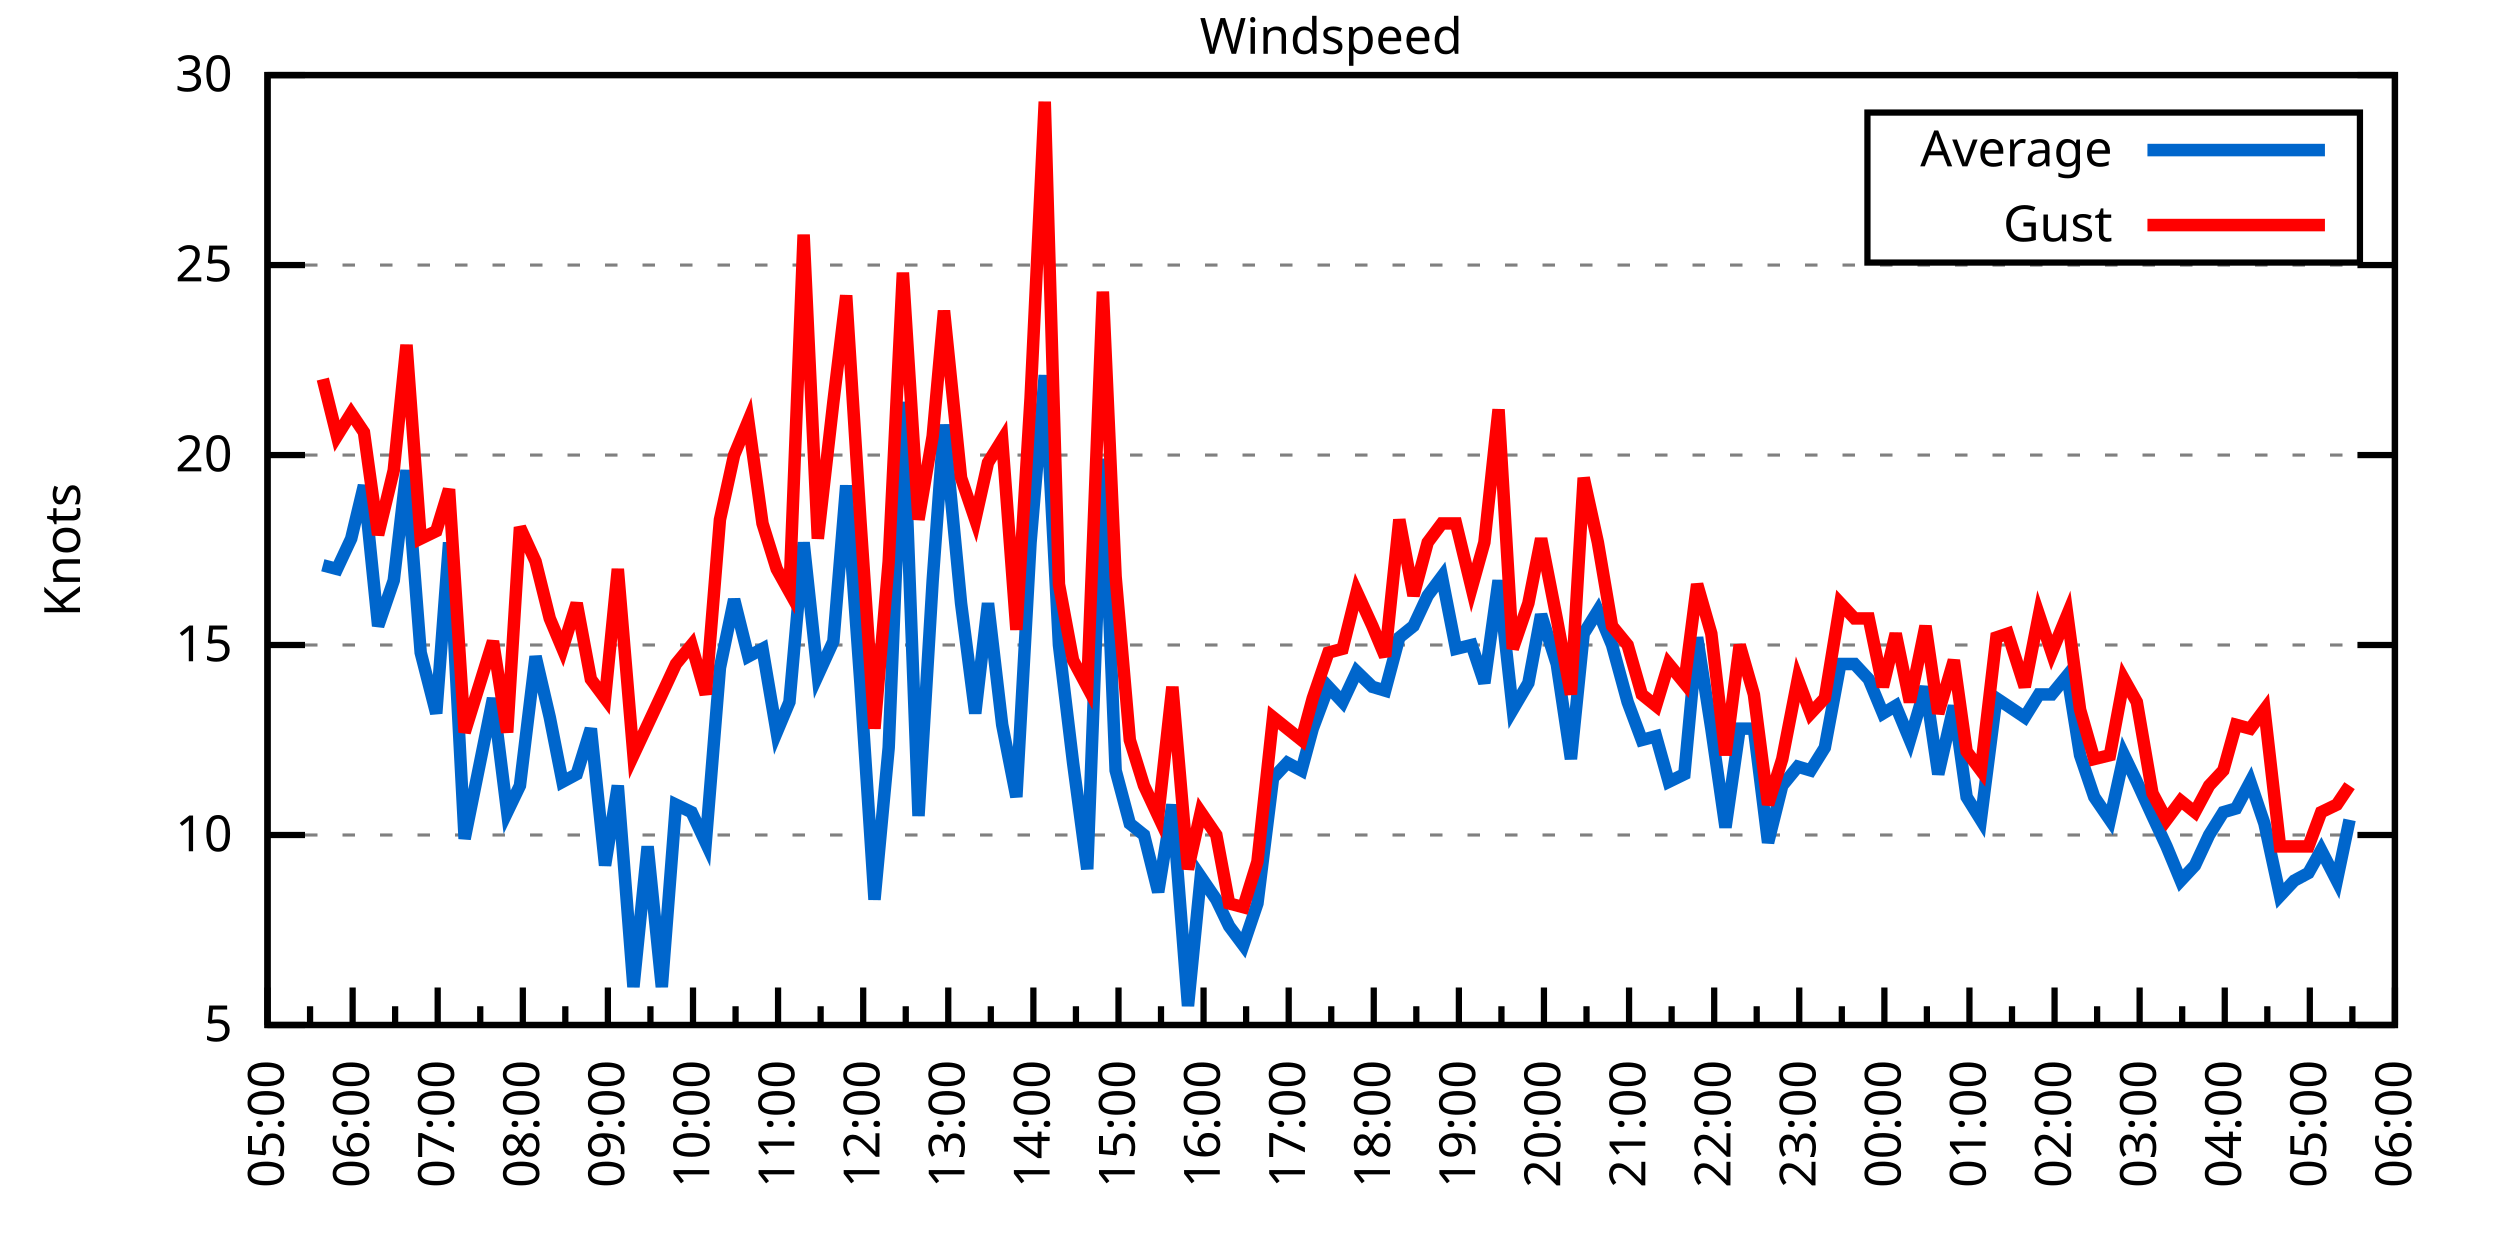
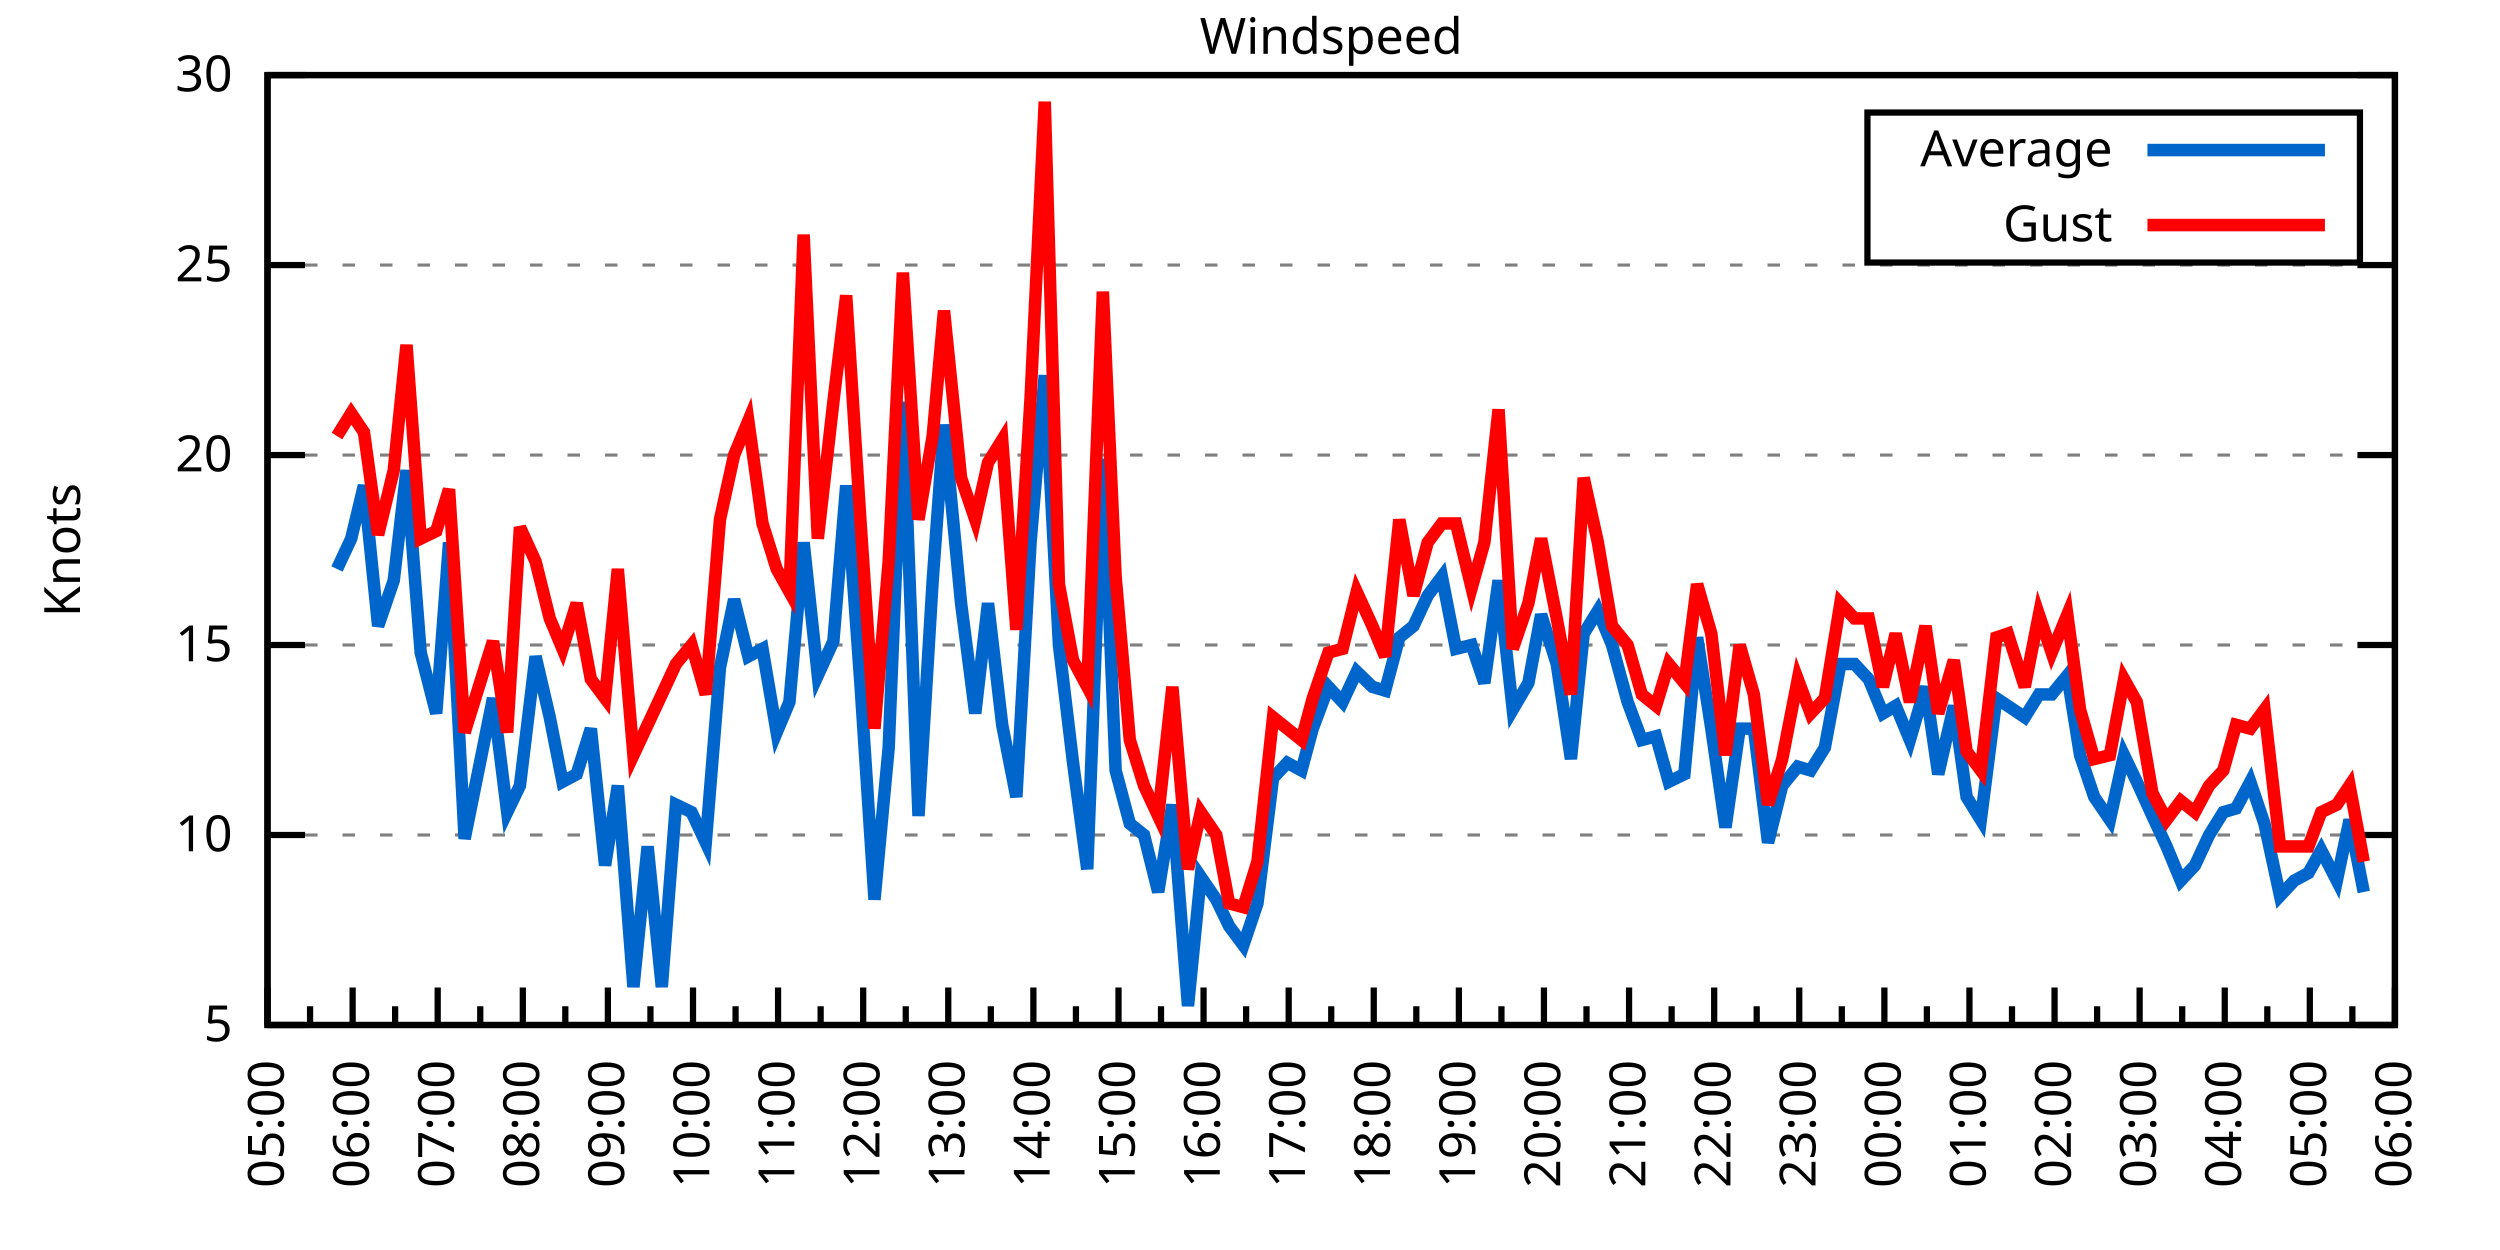
<svg xmlns="http://www.w3.org/2000/svg" xmlns:xlink="http://www.w3.org/1999/xlink" width="400" height="200" viewBox="0 0 400 200">
  <g id="gnuplot_canvas">
    <rect x="0" y="0" width="400" height="200" fill="none" />
    <defs>
      <circle id="gpDot" r="0.5" stroke-width="0.5" stroke="currentColor" />
      <path id="gpPt0" stroke-width="0.333" stroke="currentColor" d="M-1,0 h2 M0,-1 v2" />
      <path id="gpPt1" stroke-width="0.333" stroke="currentColor" d="M-1,-1 L1,1 M1,-1 L-1,1" />
      <path id="gpPt2" stroke-width="0.333" stroke="currentColor" d="M-1,0 L1,0 M0,-1 L0,1 M-1,-1 L1,1 M-1,1 L1,-1" />
      <rect id="gpPt3" stroke-width="0.333" stroke="currentColor" x="-1" y="-1" width="2" height="2" />
      <rect id="gpPt4" stroke-width="0.333" stroke="currentColor" fill="currentColor" x="-1" y="-1" width="2" height="2" />
      <circle id="gpPt5" stroke-width="0.333" stroke="currentColor" cx="0" cy="0" r="1" />
      <use xlink:href="#gpPt5" id="gpPt6" fill="currentColor" stroke="none" />
      <path id="gpPt7" stroke-width="0.333" stroke="currentColor" d="M0,-1.33 L-1.33,0.67 L1.33,0.67 z" />
      <use xlink:href="#gpPt7" id="gpPt8" fill="currentColor" stroke="none" />
      <use xlink:href="#gpPt7" id="gpPt9" stroke="currentColor" transform="rotate(180)" />
      <use xlink:href="#gpPt9" id="gpPt10" fill="currentColor" stroke="none" />
      <use xlink:href="#gpPt3" id="gpPt11" stroke="currentColor" transform="rotate(45)" />
      <use xlink:href="#gpPt11" id="gpPt12" fill="currentColor" stroke="none" />
      <path id="gpPt13" stroke-width="0.333" stroke="currentColor" d="M0,1.330 L1.265,0.411 L0.782,-1.067 L-0.782,-1.076 L-1.265,0.411 z" />
      <use xlink:href="#gpPt13" id="gpPt14" fill="currentColor" stroke="none" />
      <filter id="textbox" filterUnits="objectBoundingBox" x="0" y="0" height="1" width="1">
        <feFlood flood-color="white" flood-opacity="1" result="bgnd" />
        <feComposite in="SourceGraphic" in2="bgnd" operator="atop" />
      </filter>
      <filter id="greybox" filterUnits="objectBoundingBox" x="0" y="0" height="1" width="1">
        <feFlood flood-color="lightgrey" flood-opacity="1" result="grey" />
        <feComposite in="SourceGraphic" in2="grey" operator="atop" />
      </filter>
    </defs>
    <g fill="none" color="white" stroke="currentColor" stroke-width="1.00" stroke-linecap="butt" stroke-linejoin="miter">
</g>
    <g fill="none" color="black" stroke="currentColor" stroke-width="1.00" stroke-linecap="butt" stroke-linejoin="miter">
      <g stroke="none" shape-rendering="crispEdges">
        <polygon fill="rgb(255, 255, 255)" points="42.80,164.00 383.18,164.00 383.18,12.02 42.80,12.02 " />
      </g>
    </g>
    <g fill="none" color="black" stroke="currentColor" stroke-width="1.00" stroke-linecap="butt" stroke-linejoin="miter">
</g>
    <g fill="none" color="black" stroke="black" stroke-width="0.50" stroke-linecap="butt" stroke-linejoin="miter">
</g>
    <g fill="none" color="gray" stroke="currentColor" stroke-width="0.50" stroke-linecap="butt" stroke-linejoin="miter">
      <path stroke="gray" stroke-dasharray="2,4" class="gridline" d="M42.80,164.00 L383.19,164.00  " />
    </g>
    <g fill="none" color="gray" stroke="gray" stroke-width="1.00" stroke-linecap="butt" stroke-linejoin="miter">
</g>
    <g fill="none" color="black" stroke="currentColor" stroke-width="1.00" stroke-linecap="butt" stroke-linejoin="miter">
      <path stroke="black" d="M42.80,164.00 L48.80,164.00 M383.19,164.00 L377.19,164.00  " />
      <g transform="translate(37.20,166.60)" stroke="none" fill="black" font-family="Sans" font-size="8.00" text-anchor="end">
        <text>
          <tspan font-family="Sans"> 5</tspan>
        </text>
      </g>
    </g>
    <g fill="none" color="black" stroke="currentColor" stroke-width="1.00" stroke-linecap="butt" stroke-linejoin="miter">
</g>
    <g fill="none" color="black" stroke="black" stroke-width="0.50" stroke-linecap="butt" stroke-linejoin="miter">
</g>
    <g fill="none" color="gray" stroke="currentColor" stroke-width="0.50" stroke-linecap="butt" stroke-linejoin="miter">
      <path stroke="gray" stroke-dasharray="2,4" class="gridline" d="M42.80,133.60 L383.19,133.60  " />
    </g>
    <g fill="none" color="gray" stroke="gray" stroke-width="1.00" stroke-linecap="butt" stroke-linejoin="miter">
</g>
    <g fill="none" color="black" stroke="currentColor" stroke-width="1.00" stroke-linecap="butt" stroke-linejoin="miter">
      <path stroke="black" d="M42.80,133.60 L48.80,133.60 M383.19,133.60 L377.19,133.60  " />
      <g transform="translate(37.20,136.20)" stroke="none" fill="black" font-family="Sans" font-size="8.00" text-anchor="end">
        <text>
          <tspan font-family="Sans"> 10</tspan>
        </text>
      </g>
    </g>
    <g fill="none" color="black" stroke="currentColor" stroke-width="1.00" stroke-linecap="butt" stroke-linejoin="miter">
</g>
    <g fill="none" color="black" stroke="black" stroke-width="0.50" stroke-linecap="butt" stroke-linejoin="miter">
</g>
    <g fill="none" color="gray" stroke="currentColor" stroke-width="0.50" stroke-linecap="butt" stroke-linejoin="miter">
      <path stroke="gray" stroke-dasharray="2,4" class="gridline" d="M42.80,103.20 L383.19,103.20  " />
    </g>
    <g fill="none" color="gray" stroke="gray" stroke-width="1.00" stroke-linecap="butt" stroke-linejoin="miter">
</g>
    <g fill="none" color="black" stroke="currentColor" stroke-width="1.00" stroke-linecap="butt" stroke-linejoin="miter">
      <path stroke="black" d="M42.80,103.20 L48.80,103.20 M383.19,103.20 L377.19,103.20  " />
      <g transform="translate(37.20,105.80)" stroke="none" fill="black" font-family="Sans" font-size="8.00" text-anchor="end">
        <text>
          <tspan font-family="Sans"> 15</tspan>
        </text>
      </g>
    </g>
    <g fill="none" color="black" stroke="currentColor" stroke-width="1.00" stroke-linecap="butt" stroke-linejoin="miter">
</g>
    <g fill="none" color="black" stroke="black" stroke-width="0.50" stroke-linecap="butt" stroke-linejoin="miter">
</g>
    <g fill="none" color="gray" stroke="currentColor" stroke-width="0.50" stroke-linecap="butt" stroke-linejoin="miter">
      <path stroke="gray" stroke-dasharray="2,4" class="gridline" d="M42.80,72.81 L383.19,72.81  " />
    </g>
    <g fill="none" color="gray" stroke="gray" stroke-width="1.00" stroke-linecap="butt" stroke-linejoin="miter">
</g>
    <g fill="none" color="black" stroke="currentColor" stroke-width="1.00" stroke-linecap="butt" stroke-linejoin="miter">
      <path stroke="black" d="M42.80,72.81 L48.80,72.81 M383.19,72.81 L377.19,72.81  " />
      <g transform="translate(37.20,75.41)" stroke="none" fill="black" font-family="Sans" font-size="8.00" text-anchor="end">
        <text>
          <tspan font-family="Sans"> 20</tspan>
        </text>
      </g>
    </g>
    <g fill="none" color="black" stroke="currentColor" stroke-width="1.00" stroke-linecap="butt" stroke-linejoin="miter">
</g>
    <g fill="none" color="black" stroke="black" stroke-width="0.50" stroke-linecap="butt" stroke-linejoin="miter">
</g>
    <g fill="none" color="gray" stroke="currentColor" stroke-width="0.50" stroke-linecap="butt" stroke-linejoin="miter">
      <path stroke="gray" stroke-dasharray="2,4" class="gridline" d="M42.80,42.41 L383.19,42.41  " />
    </g>
    <g fill="none" color="gray" stroke="gray" stroke-width="1.00" stroke-linecap="butt" stroke-linejoin="miter">
</g>
    <g fill="none" color="black" stroke="currentColor" stroke-width="1.00" stroke-linecap="butt" stroke-linejoin="miter">
      <path stroke="black" d="M42.80,42.41 L48.80,42.41 M383.19,42.41 L377.19,42.41  " />
      <g transform="translate(37.20,45.01)" stroke="none" fill="black" font-family="Sans" font-size="8.00" text-anchor="end">
        <text>
          <tspan font-family="Sans"> 25</tspan>
        </text>
      </g>
    </g>
    <g fill="none" color="black" stroke="currentColor" stroke-width="1.00" stroke-linecap="butt" stroke-linejoin="miter">
</g>
    <g fill="none" color="black" stroke="black" stroke-width="0.50" stroke-linecap="butt" stroke-linejoin="miter">
</g>
    <g fill="none" color="gray" stroke="currentColor" stroke-width="0.50" stroke-linecap="butt" stroke-linejoin="miter">
      <path stroke="gray" stroke-dasharray="2,4" class="gridline" d="M42.80,12.01 L383.19,12.01  " />
    </g>
    <g fill="none" color="gray" stroke="gray" stroke-width="1.00" stroke-linecap="butt" stroke-linejoin="miter">
</g>
    <g fill="none" color="black" stroke="currentColor" stroke-width="1.00" stroke-linecap="butt" stroke-linejoin="miter">
      <path stroke="black" d="M42.80,12.01 L48.80,12.01 M383.19,12.01 L377.19,12.01  " />
      <g transform="translate(37.20,14.61)" stroke="none" fill="black" font-family="Sans" font-size="8.00" text-anchor="end">
        <text>
          <tspan font-family="Sans"> 30</tspan>
        </text>
      </g>
    </g>
    <g fill="none" color="black" stroke="currentColor" stroke-width="1.00" stroke-linecap="butt" stroke-linejoin="miter">
      <path stroke="black" d="M42.80,164.00 L42.80,158.00  " />
      <g transform="translate(45.40,169.60) rotate(270)" stroke="none" fill="black" font-family="Sans" font-size="8.00" text-anchor="end">
        <text>
          <tspan font-family="Sans">05:00</tspan>
        </text>
      </g>
    </g>
    <g fill="none" color="black" stroke="currentColor" stroke-width="1.00" stroke-linecap="butt" stroke-linejoin="miter">
      <path stroke="black" d="M49.61,164.00 L49.61,161.00 M56.42,164.00 L56.42,158.00  " />
      <g transform="translate(59.02,169.60) rotate(270)" stroke="none" fill="black" font-family="Sans" font-size="8.00" text-anchor="end">
        <text>
          <tspan font-family="Sans">06:00</tspan>
        </text>
      </g>
    </g>
    <g fill="none" color="black" stroke="currentColor" stroke-width="1.00" stroke-linecap="butt" stroke-linejoin="miter">
      <path stroke="black" d="M63.22,164.00 L63.22,161.00 M70.03,164.00 L70.03,158.00  " />
      <g transform="translate(72.63,169.60) rotate(270)" stroke="none" fill="black" font-family="Sans" font-size="8.00" text-anchor="end">
        <text>
          <tspan font-family="Sans">07:00</tspan>
        </text>
      </g>
    </g>
    <g fill="none" color="black" stroke="currentColor" stroke-width="1.00" stroke-linecap="butt" stroke-linejoin="miter">
      <path stroke="black" d="M76.84,164.00 L76.84,161.00 M83.65,164.00 L83.65,158.00  " />
      <g transform="translate(86.25,169.60) rotate(270)" stroke="none" fill="black" font-family="Sans" font-size="8.00" text-anchor="end">
        <text>
          <tspan font-family="Sans">08:00</tspan>
        </text>
      </g>
    </g>
    <g fill="none" color="black" stroke="currentColor" stroke-width="1.00" stroke-linecap="butt" stroke-linejoin="miter">
      <path stroke="black" d="M90.45,164.00 L90.45,161.00 M97.26,164.00 L97.26,158.00  " />
      <g transform="translate(99.86,169.60) rotate(270)" stroke="none" fill="black" font-family="Sans" font-size="8.00" text-anchor="end">
        <text>
          <tspan font-family="Sans">09:00</tspan>
        </text>
      </g>
    </g>
    <g fill="none" color="black" stroke="currentColor" stroke-width="1.00" stroke-linecap="butt" stroke-linejoin="miter">
      <path stroke="black" d="M104.07,164.00 L104.07,161.00 M110.88,164.00 L110.88,158.00  " />
      <g transform="translate(113.48,169.60) rotate(270)" stroke="none" fill="black" font-family="Sans" font-size="8.00" text-anchor="end">
        <text>
          <tspan font-family="Sans">10:00</tspan>
        </text>
      </g>
    </g>
    <g fill="none" color="black" stroke="currentColor" stroke-width="1.00" stroke-linecap="butt" stroke-linejoin="miter">
      <path stroke="black" d="M117.69,164.00 L117.69,161.00 M124.49,164.00 L124.49,158.00  " />
      <g transform="translate(127.09,169.60) rotate(270)" stroke="none" fill="black" font-family="Sans" font-size="8.00" text-anchor="end">
        <text>
          <tspan font-family="Sans">11:00</tspan>
        </text>
      </g>
    </g>
    <g fill="none" color="black" stroke="currentColor" stroke-width="1.00" stroke-linecap="butt" stroke-linejoin="miter">
      <path stroke="black" d="M131.30,164.00 L131.30,161.00 M138.11,164.00 L138.11,158.00  " />
      <g transform="translate(140.71,169.60) rotate(270)" stroke="none" fill="black" font-family="Sans" font-size="8.00" text-anchor="end">
        <text>
          <tspan font-family="Sans">12:00</tspan>
        </text>
      </g>
    </g>
    <g fill="none" color="black" stroke="currentColor" stroke-width="1.00" stroke-linecap="butt" stroke-linejoin="miter">
      <path stroke="black" d="M144.92,164.00 L144.92,161.00 M151.72,164.00 L151.72,158.00  " />
      <g transform="translate(154.32,169.60) rotate(270)" stroke="none" fill="black" font-family="Sans" font-size="8.00" text-anchor="end">
        <text>
          <tspan font-family="Sans">13:00</tspan>
        </text>
      </g>
    </g>
    <g fill="none" color="black" stroke="currentColor" stroke-width="1.00" stroke-linecap="butt" stroke-linejoin="miter">
      <path stroke="black" d="M158.53,164.00 L158.53,161.00 M165.34,164.00 L165.34,158.00  " />
      <g transform="translate(167.94,169.60) rotate(270)" stroke="none" fill="black" font-family="Sans" font-size="8.00" text-anchor="end">
        <text>
          <tspan font-family="Sans">14:00</tspan>
        </text>
      </g>
    </g>
    <g fill="none" color="black" stroke="currentColor" stroke-width="1.00" stroke-linecap="butt" stroke-linejoin="miter">
      <path stroke="black" d="M172.15,164.00 L172.15,161.00 M178.96,164.00 L178.96,158.00  " />
      <g transform="translate(181.56,169.60) rotate(270)" stroke="none" fill="black" font-family="Sans" font-size="8.00" text-anchor="end">
        <text>
          <tspan font-family="Sans">15:00</tspan>
        </text>
      </g>
    </g>
    <g fill="none" color="black" stroke="currentColor" stroke-width="1.00" stroke-linecap="butt" stroke-linejoin="miter">
      <path stroke="black" d="M185.76,164.00 L185.76,161.00 M192.57,164.00 L192.57,158.00  " />
      <g transform="translate(195.17,169.60) rotate(270)" stroke="none" fill="black" font-family="Sans" font-size="8.00" text-anchor="end">
        <text>
          <tspan font-family="Sans">16:00</tspan>
        </text>
      </g>
    </g>
    <g fill="none" color="black" stroke="currentColor" stroke-width="1.00" stroke-linecap="butt" stroke-linejoin="miter">
      <path stroke="black" d="M199.38,164.00 L199.38,161.00 M206.19,164.00 L206.19,158.00  " />
      <g transform="translate(208.79,169.60) rotate(270)" stroke="none" fill="black" font-family="Sans" font-size="8.00" text-anchor="end">
        <text>
          <tspan font-family="Sans">17:00</tspan>
        </text>
      </g>
    </g>
    <g fill="none" color="black" stroke="currentColor" stroke-width="1.00" stroke-linecap="butt" stroke-linejoin="miter">
      <path stroke="black" d="M213.00,164.00 L213.00,161.00 M219.80,164.00 L219.80,158.00  " />
      <g transform="translate(222.40,169.60) rotate(270)" stroke="none" fill="black" font-family="Sans" font-size="8.00" text-anchor="end">
        <text>
          <tspan font-family="Sans">18:00</tspan>
        </text>
      </g>
    </g>
    <g fill="none" color="black" stroke="currentColor" stroke-width="1.00" stroke-linecap="butt" stroke-linejoin="miter">
      <path stroke="black" d="M226.61,164.00 L226.61,161.00 M233.42,164.00 L233.42,158.00  " />
      <g transform="translate(236.02,169.60) rotate(270)" stroke="none" fill="black" font-family="Sans" font-size="8.00" text-anchor="end">
        <text>
          <tspan font-family="Sans">19:00</tspan>
        </text>
      </g>
    </g>
    <g fill="none" color="black" stroke="currentColor" stroke-width="1.00" stroke-linecap="butt" stroke-linejoin="miter">
      <path stroke="black" d="M240.23,164.00 L240.23,161.00 M247.03,164.00 L247.03,158.00  " />
      <g transform="translate(249.63,169.60) rotate(270)" stroke="none" fill="black" font-family="Sans" font-size="8.00" text-anchor="end">
        <text>
          <tspan font-family="Sans">20:00</tspan>
        </text>
      </g>
    </g>
    <g fill="none" color="black" stroke="currentColor" stroke-width="1.00" stroke-linecap="butt" stroke-linejoin="miter">
      <path stroke="black" d="M253.84,164.00 L253.84,161.00 M260.65,164.00 L260.65,158.00  " />
      <g transform="translate(263.25,169.60) rotate(270)" stroke="none" fill="black" font-family="Sans" font-size="8.00" text-anchor="end">
        <text>
          <tspan font-family="Sans">21:00</tspan>
        </text>
      </g>
    </g>
    <g fill="none" color="black" stroke="currentColor" stroke-width="1.00" stroke-linecap="butt" stroke-linejoin="miter">
      <path stroke="black" d="M267.46,164.00 L267.46,161.00 M274.27,164.00 L274.27,158.00  " />
      <g transform="translate(276.87,169.60) rotate(270)" stroke="none" fill="black" font-family="Sans" font-size="8.00" text-anchor="end">
        <text>
          <tspan font-family="Sans">22:00</tspan>
        </text>
      </g>
    </g>
    <g fill="none" color="black" stroke="currentColor" stroke-width="1.00" stroke-linecap="butt" stroke-linejoin="miter">
      <path stroke="black" d="M281.07,164.00 L281.07,161.00 M287.88,164.00 L287.88,158.00  " />
      <g transform="translate(290.48,169.60) rotate(270)" stroke="none" fill="black" font-family="Sans" font-size="8.00" text-anchor="end">
        <text>
          <tspan font-family="Sans">23:00</tspan>
        </text>
      </g>
    </g>
    <g fill="none" color="black" stroke="currentColor" stroke-width="1.00" stroke-linecap="butt" stroke-linejoin="miter">
      <path stroke="black" d="M294.69,164.00 L294.69,161.00 M301.50,164.00 L301.50,158.00  " />
      <g transform="translate(304.10,169.60) rotate(270)" stroke="none" fill="black" font-family="Sans" font-size="8.00" text-anchor="end">
        <text>
          <tspan font-family="Sans">00:00</tspan>
        </text>
      </g>
    </g>
    <g fill="none" color="black" stroke="currentColor" stroke-width="1.00" stroke-linecap="butt" stroke-linejoin="miter">
      <path stroke="black" d="M308.30,164.00 L308.30,161.00 M315.11,164.00 L315.11,158.00  " />
      <g transform="translate(317.71,169.60) rotate(270)" stroke="none" fill="black" font-family="Sans" font-size="8.00" text-anchor="end">
        <text>
          <tspan font-family="Sans">01:00</tspan>
        </text>
      </g>
    </g>
    <g fill="none" color="black" stroke="currentColor" stroke-width="1.00" stroke-linecap="butt" stroke-linejoin="miter">
      <path stroke="black" d="M321.92,164.00 L321.92,161.00 M328.73,164.00 L328.73,158.00  " />
      <g transform="translate(331.33,169.60) rotate(270)" stroke="none" fill="black" font-family="Sans" font-size="8.00" text-anchor="end">
        <text>
          <tspan font-family="Sans">02:00</tspan>
        </text>
      </g>
    </g>
    <g fill="none" color="black" stroke="currentColor" stroke-width="1.00" stroke-linecap="butt" stroke-linejoin="miter">
      <path stroke="black" d="M335.54,164.00 L335.54,161.00 M342.34,164.00 L342.34,158.00  " />
      <g transform="translate(344.94,169.60) rotate(270)" stroke="none" fill="black" font-family="Sans" font-size="8.00" text-anchor="end">
        <text>
          <tspan font-family="Sans">03:00</tspan>
        </text>
      </g>
    </g>
    <g fill="none" color="black" stroke="currentColor" stroke-width="1.00" stroke-linecap="butt" stroke-linejoin="miter">
      <path stroke="black" d="M349.15,164.00 L349.15,161.00 M355.96,164.00 L355.96,158.00  " />
      <g transform="translate(358.56,169.60) rotate(270)" stroke="none" fill="black" font-family="Sans" font-size="8.00" text-anchor="end">
        <text>
          <tspan font-family="Sans">04:00</tspan>
        </text>
      </g>
    </g>
    <g fill="none" color="black" stroke="currentColor" stroke-width="1.00" stroke-linecap="butt" stroke-linejoin="miter">
      <path stroke="black" d="M362.77,164.00 L362.77,161.00 M369.57,164.00 L369.57,158.00  " />
      <g transform="translate(372.17,169.60) rotate(270)" stroke="none" fill="black" font-family="Sans" font-size="8.00" text-anchor="end">
        <text>
          <tspan font-family="Sans">05:00</tspan>
        </text>
      </g>
    </g>
    <g fill="none" color="black" stroke="currentColor" stroke-width="1.00" stroke-linecap="butt" stroke-linejoin="miter">
      <path stroke="black" d="M376.38,164.00 L376.38,161.00 M383.19,164.00 L383.19,158.00  " />
      <g transform="translate(385.79,169.60) rotate(270)" stroke="none" fill="black" font-family="Sans" font-size="8.00" text-anchor="end">
        <text>
          <tspan font-family="Sans">06:00</tspan>
        </text>
      </g>
    </g>
    <g fill="none" color="black" stroke="currentColor" stroke-width="1.00" stroke-linecap="butt" stroke-linejoin="miter">
</g>
    <g fill="none" color="black" stroke="currentColor" stroke-width="1.00" stroke-linecap="butt" stroke-linejoin="miter">
      <path stroke="black" d="M42.80,12.01 L42.80,164.00 L383.19,164.00 L383.19,12.01 L42.80,12.01 Z  " />
    </g>
    <g fill="none" color="black" stroke="currentColor" stroke-width="1.00" stroke-linecap="butt" stroke-linejoin="miter">
      <g transform="translate(12.80,88.01) rotate(270)" stroke="none" fill="black" font-family="Sans" font-size="8.00" text-anchor="middle">
        <text>
          <tspan font-family="Sans">Knots</tspan>
        </text>
      </g>
    </g>
    <g fill="none" color="black" stroke="currentColor" stroke-width="1.00" stroke-linecap="butt" stroke-linejoin="miter">
</g>
    <g fill="none" color="black" stroke="currentColor" stroke-width="1.00" stroke-linecap="butt" stroke-linejoin="miter">
      <path stroke="black" d="M298.79,42.01 L298.79,18.01 L377.59,18.01 L377.59,42.01 L298.79,42.01 Z  " />
    </g>
    <g id="Windspeed_plot_1">
      <g fill="none" color="white" stroke="black" stroke-width="2.00" stroke-linecap="butt" stroke-linejoin="miter">
</g>
      <g fill="none" color="black" stroke="currentColor" stroke-width="2.00" stroke-linecap="butt" stroke-linejoin="miter">
        <g transform="translate(337.99,26.61)" stroke="none" fill="black" font-family="Sans" font-size="8.00" text-anchor="end">
          <text>
            <tspan font-family="Sans">Average</tspan>
          </text>
        </g>
      </g>
      <g fill="none" color="black" stroke="currentColor" stroke-width="2.00" stroke-linecap="butt" stroke-linejoin="miter">
-         <path stroke="rgb(  0, 102, 204)" d="M343.59,24.01 L371.99,24.01 M51.65,90.44 L53.92,91.04 L56.19,86.18 L58.23,77.67 L60.50,100.16 L63.00,92.87   L65.04,75.24 L67.31,104.42 L69.80,114.15 L71.85,86.79 L74.34,134.21 L78.88,111.72 L81.15,129.95 L83.19,125.70   L85.69,105.03 L87.96,114.76 L90.00,125.09 L92.27,123.87 L94.54,116.58 L96.81,138.47 L98.85,125.70 L101.35,157.92   L103.62,135.43 L105.89,157.92 L108.15,128.74 L110.65,129.95 L112.92,134.82 L115.19,106.85 L117.46,95.91 L119.73,105.03   L122.00,103.81 L124.27,117.19 L126.31,112.32 L128.58,86.79 L130.85,108.07 L133.34,102.60 L135.39,77.67 L137.66,109.28   L139.92,143.94 L142.19,119.62 L144.46,64.29 L146.96,130.56 L149.23,92.87 L151.04,67.94 L153.77,96.52 L156.04,114.15   L158.08,96.52 L160.35,115.97 L162.62,127.52 L164.89,86.79 L167.16,60.04 L169.43,103.20 L171.69,122.05 L173.96,139.07   L176.46,73.41 L178.50,123.27 L180.77,131.78 L183.04,133.60 L185.31,142.72 L187.58,128.74 L190.08,160.96 L192.12,140.29   L194.61,143.94 L196.66,148.19 L198.93,151.23 L201.19,144.55 L203.69,124.48 L205.96,122.05 L208.23,123.27 L210.04,116.58   L212.54,109.89 L214.81,112.32 L217.08,107.46 L219.58,109.89 L221.62,110.50 L223.89,101.99 L226.16,100.16 L228.43,95.30   L230.70,92.26 L232.96,103.81 L235.46,103.20 L237.50,109.28 L239.77,92.87 L242.04,113.54 L244.54,109.28 L246.58,98.34   L249.08,106.24 L251.35,121.44 L253.39,101.38 L255.66,97.73 L257.93,103.20 L260.42,112.32 L262.69,118.40 L264.96,117.80   L267.00,125.09 L269.50,123.87 L271.54,101.99 L273.81,116.58 L276.08,132.39 L278.35,116.58 L280.62,116.58 L282.89,134.82   L285.16,125.70 L287.65,122.66 L289.70,123.27 L291.97,119.62 L294.46,106.24 L296.73,106.24 L299.00,108.68 L301.27,114.15   L303.31,112.93 L305.58,118.40 L308.08,109.89 L310.12,123.87 L312.62,112.93 L314.66,127.52 L316.93,131.17 L319.42,111.72   L321.24,112.93 L323.96,114.76 L326.23,111.11 L328.27,111.11 L330.77,108.07 L332.81,120.83 L335.08,127.52 L337.58,131.17   L339.85,120.83 L341.89,125.09 L344.39,130.56 L346.65,135.43 L348.92,140.90 L351.19,138.47 L353.46,133.60 L355.73,129.95   L357.77,129.35 L360.04,125.09 L362.31,131.78 L364.81,143.33 L367.08,140.90 L369.35,139.68 L371.39,136.03 L373.89,140.90   L375.93,131.17  " />
+         <path stroke="rgb(  0, 102, 204)" d="M343.59,24.01 L371.99,24.01 M53.92,91.04 L56.19,86.18 L58.23,77.67 L60.50,100.16 L63.00,92.87 L65.04,75.24   L67.31,104.42 L69.80,114.15 L71.85,86.79 L74.34,134.21 L78.88,111.72 L81.15,129.95 L83.19,125.70 L85.69,105.03   L87.96,114.76 L90.00,125.09 L92.27,123.87 L94.54,116.58 L96.81,138.47 L98.85,125.70 L101.35,157.92 L103.62,135.43   L105.89,157.92 L108.15,128.74 L110.65,129.95 L112.92,134.82 L115.19,106.85 L117.46,95.91 L119.73,105.03 L122.00,103.81   L124.27,117.19 L126.31,112.32 L128.58,86.79 L130.85,108.07 L133.34,102.60 L135.39,77.67 L137.66,109.28 L139.92,143.94   L142.19,119.62 L144.46,64.29 L146.96,130.56 L149.23,92.87 L151.04,67.94 L153.77,96.52 L156.04,114.15 L158.08,96.52   L160.35,115.97 L162.62,127.52 L164.89,86.79 L167.16,60.04 L169.43,103.20 L171.69,122.05 L173.96,139.07 L176.46,73.41   L178.50,123.27 L180.77,131.78 L183.04,133.60 L185.31,142.72 L187.58,128.74 L190.08,160.96 L192.12,140.29 L194.61,143.94   L196.66,148.19 L198.93,151.23 L201.19,144.55 L203.69,124.48 L205.96,122.05 L208.23,123.27 L210.04,116.58 L212.54,109.89   L214.81,112.32 L217.08,107.46 L219.58,109.89 L221.62,110.50 L223.89,101.99 L226.16,100.16 L228.43,95.30 L230.70,92.26   L232.96,103.81 L235.46,103.20 L237.50,109.28 L239.77,92.87 L242.04,113.54 L244.54,109.28 L246.58,98.34 L249.08,106.24   L251.35,121.44 L253.39,101.38 L255.66,97.73 L257.93,103.20 L260.42,112.32 L262.69,118.40 L264.96,117.80 L267.00,125.09   L269.50,123.87 L271.54,101.99 L273.81,116.58 L276.08,132.39 L278.35,116.58 L280.62,116.58 L282.89,134.82 L285.16,125.70   L287.65,122.66 L289.70,123.27 L291.97,119.62 L294.46,106.24 L296.73,106.24 L299.00,108.68 L301.27,114.15 L303.31,112.93   L305.58,118.40 L308.08,109.89 L310.12,123.87 L312.62,112.93 L314.66,127.52 L316.93,131.17 L319.42,111.72 L321.24,112.93   L323.96,114.76 L326.23,111.11 L328.27,111.11 L330.77,108.07 L332.81,120.83 L335.08,127.52 L337.58,131.17 L339.85,120.83   L341.89,125.09 L344.39,130.56 L346.65,135.43 L348.92,140.90 L351.19,138.47 L353.46,133.60 L355.73,129.95 L357.77,129.35   L360.04,125.09 L362.31,131.78 L364.81,143.33 L367.08,140.90 L369.35,139.68 L371.39,136.03 L373.89,140.90 L375.93,131.17   L378.20,142.72  " />
      </g>
    </g>
    <g id="Windspeed_plot_2">
      <g fill="none" color="black" stroke="currentColor" stroke-width="2.00" stroke-linecap="butt" stroke-linejoin="miter">
        <g transform="translate(337.99,38.61)" stroke="none" fill="black" font-family="Sans" font-size="8.00" text-anchor="end">
          <text>
            <tspan font-family="Sans">Gust</tspan>
          </text>
        </g>
      </g>
      <g fill="none" color="black" stroke="currentColor" stroke-width="2.00" stroke-linecap="butt" stroke-linejoin="miter">
-         <path stroke="rgb(255,   0,   0)" d="M343.59,36.01 L371.99,36.01 M51.65,60.65 L53.92,69.77 L56.19,66.12 L58.23,69.16 L60.50,85.57 L63.00,75.24   L65.04,55.18 L67.31,86.18 L69.80,84.97 L71.85,78.28 L74.34,117.19 L78.88,102.60 L81.15,117.19 L83.19,84.36   L85.69,89.83 L87.96,98.95 L90.00,103.81 L92.27,96.52 L94.54,108.68 L96.81,111.72 L98.85,91.04 L101.35,120.83   L103.62,115.97 L105.89,111.11 L108.15,106.24 L110.65,103.20 L112.92,111.11 L115.19,83.14 L117.46,72.81 L119.73,67.33   L122.00,83.75 L124.27,91.04 L126.31,94.69 L128.58,37.54 L130.85,86.18 L133.34,64.29 L135.39,47.27 L137.66,83.14   L139.92,116.58 L142.19,89.83 L144.46,43.62 L146.96,83.14 L149.23,69.77 L151.04,49.70 L153.77,76.45 L156.04,83.14   L158.08,74.02 L160.35,70.37 L162.62,100.77 L164.89,63.69 L167.16,16.27 L169.43,93.48 L171.69,105.64 L173.96,109.89   L176.46,46.66 L178.50,92.26 L180.77,118.40 L183.04,125.70 L185.31,130.56 L187.58,109.89 L190.08,139.07 L192.12,129.95   L194.61,133.60 L196.66,144.55 L198.93,145.15 L201.19,137.86 L203.69,114.76 L205.96,116.58 L208.23,118.40 L210.04,111.72   L212.54,104.42 L214.81,103.81 L217.08,94.69 L219.58,100.16 L221.62,105.03 L223.89,83.14 L226.16,95.30 L228.43,86.79   L230.70,83.75 L232.96,83.75 L235.46,94.08 L237.50,86.79 L239.77,65.51 L242.04,103.81 L244.54,96.52 L246.58,86.18   L249.08,98.95 L251.35,111.11 L253.39,76.45 L255.66,86.79 L257.93,100.16 L260.42,103.20 L262.69,111.11 L264.96,112.93   L267.00,106.24 L269.50,109.28 L271.54,93.48 L273.81,101.38 L276.08,120.83 L278.35,103.20 L280.62,111.11 L282.89,128.74   L285.16,121.44 L287.65,108.68 L289.70,114.15 L291.97,111.72 L294.46,96.52 L296.73,98.95 L299.00,98.95 L301.27,109.89   L303.31,101.38 L305.58,112.32 L308.08,100.16 L310.12,114.15 L312.62,105.64 L314.66,120.23 L316.93,123.27 L319.42,101.99   L321.24,101.38 L323.96,109.89 L326.23,98.34 L328.27,104.42 L330.77,98.34 L332.81,113.54 L335.08,121.44 L337.58,120.83   L339.85,108.68 L341.89,112.32 L344.39,126.91 L346.65,131.17 L348.92,128.13 L351.19,129.95 L353.46,125.70 L355.73,123.27   L357.77,115.97 L360.04,116.58 L362.31,113.54 L364.81,135.43 L367.08,135.43 L369.35,135.43 L371.39,129.95 L373.89,128.74   L375.93,125.70  " />
+         <path stroke="rgb(255,   0,   0)" d="M343.59,36.01 L371.99,36.01 M53.92,69.77 L56.19,66.12 L58.23,69.16 L60.50,85.57 L63.00,75.24 L65.04,55.18   L67.31,86.18 L69.80,84.97 L71.85,78.28 L74.34,117.19 L78.88,102.60 L81.15,117.19 L83.19,84.36 L85.69,89.83   L87.96,98.95 L90.00,103.81 L92.27,96.52 L94.54,108.68 L96.81,111.72 L98.85,91.04 L101.35,120.83 L103.62,115.97   L105.89,111.11 L108.15,106.24 L110.65,103.20 L112.92,111.11 L115.19,83.14 L117.46,72.81 L119.73,67.33 L122.00,83.75   L124.27,91.04 L126.31,94.69 L128.58,37.54 L130.85,86.18 L133.34,64.29 L135.39,47.27 L137.66,83.14 L139.92,116.58   L142.19,89.83 L144.46,43.62 L146.96,83.14 L149.23,69.77 L151.04,49.70 L153.77,76.45 L156.04,83.14 L158.08,74.02   L160.35,70.37 L162.62,100.77 L164.89,63.69 L167.16,16.27 L169.43,93.48 L171.69,105.64 L173.96,109.89 L176.46,46.66   L178.50,92.26 L180.77,118.40 L183.04,125.70 L185.31,130.56 L187.58,109.89 L190.08,139.07 L192.12,129.95 L194.61,133.60   L196.66,144.55 L198.93,145.15 L201.19,137.86 L203.69,114.76 L205.96,116.58 L208.23,118.40 L210.04,111.72 L212.54,104.42   L214.81,103.81 L217.08,94.69 L219.58,100.16 L221.62,105.03 L223.89,83.14 L226.16,95.30 L228.43,86.79 L230.70,83.75   L232.96,83.75 L235.46,94.08 L237.50,86.79 L239.77,65.51 L242.04,103.81 L244.54,96.52 L246.58,86.18 L249.08,98.95   L251.35,111.11 L253.39,76.45 L255.66,86.79 L257.93,100.16 L260.42,103.20 L262.69,111.11 L264.96,112.93 L267.00,106.24   L269.50,109.28 L271.54,93.48 L273.81,101.38 L276.08,120.83 L278.35,103.20 L280.62,111.11 L282.89,128.74 L285.16,121.44   L287.65,108.68 L289.70,114.15 L291.97,111.72 L294.46,96.52 L296.73,98.95 L299.00,98.95 L301.27,109.89 L303.31,101.38   L305.58,112.32 L308.08,100.16 L310.12,114.15 L312.62,105.64 L314.66,120.23 L316.93,123.27 L319.42,101.99 L321.24,101.38   L323.96,109.89 L326.23,98.34 L328.27,104.42 L330.77,98.34 L332.81,113.54 L335.08,121.44 L337.58,120.83 L339.85,108.68   L341.89,112.32 L344.39,126.91 L346.65,131.17 L348.92,128.13 L351.19,129.95 L353.46,125.70 L355.73,123.27 L357.77,115.97   L360.04,116.58 L362.31,113.54 L364.81,135.43 L367.08,135.43 L369.35,135.43 L371.39,129.95 L373.89,128.74 L375.93,125.70   L378.20,137.86  " />
      </g>
    </g>
    <g fill="none" color="black" stroke="currentColor" stroke-width="2.00" stroke-linecap="butt" stroke-linejoin="miter">
</g>
    <g fill="none" color="black" stroke="black" stroke-width="1.00" stroke-linecap="butt" stroke-linejoin="miter">
</g>
    <g fill="none" color="black" stroke="currentColor" stroke-width="1.00" stroke-linecap="butt" stroke-linejoin="miter">
      <path stroke="black" d="M42.80,12.01 L42.80,164.00 L383.19,164.00 L383.19,12.01 L42.80,12.01 Z  " />
    </g>
    <g fill="none" color="black" stroke="currentColor" stroke-width="1.00" stroke-linecap="butt" stroke-linejoin="miter">
      <g transform="translate(212.99,8.61)" stroke="none" fill="black" font-family="Sans" font-size="8.00" text-anchor="middle">
        <text>
          <tspan font-family="Sans">Windspeed</tspan>
        </text>
      </g>
    </g>
    <g fill="none" color="black" stroke="currentColor" stroke-width="1.00" stroke-linecap="butt" stroke-linejoin="miter">
</g>
  </g>
</svg>
